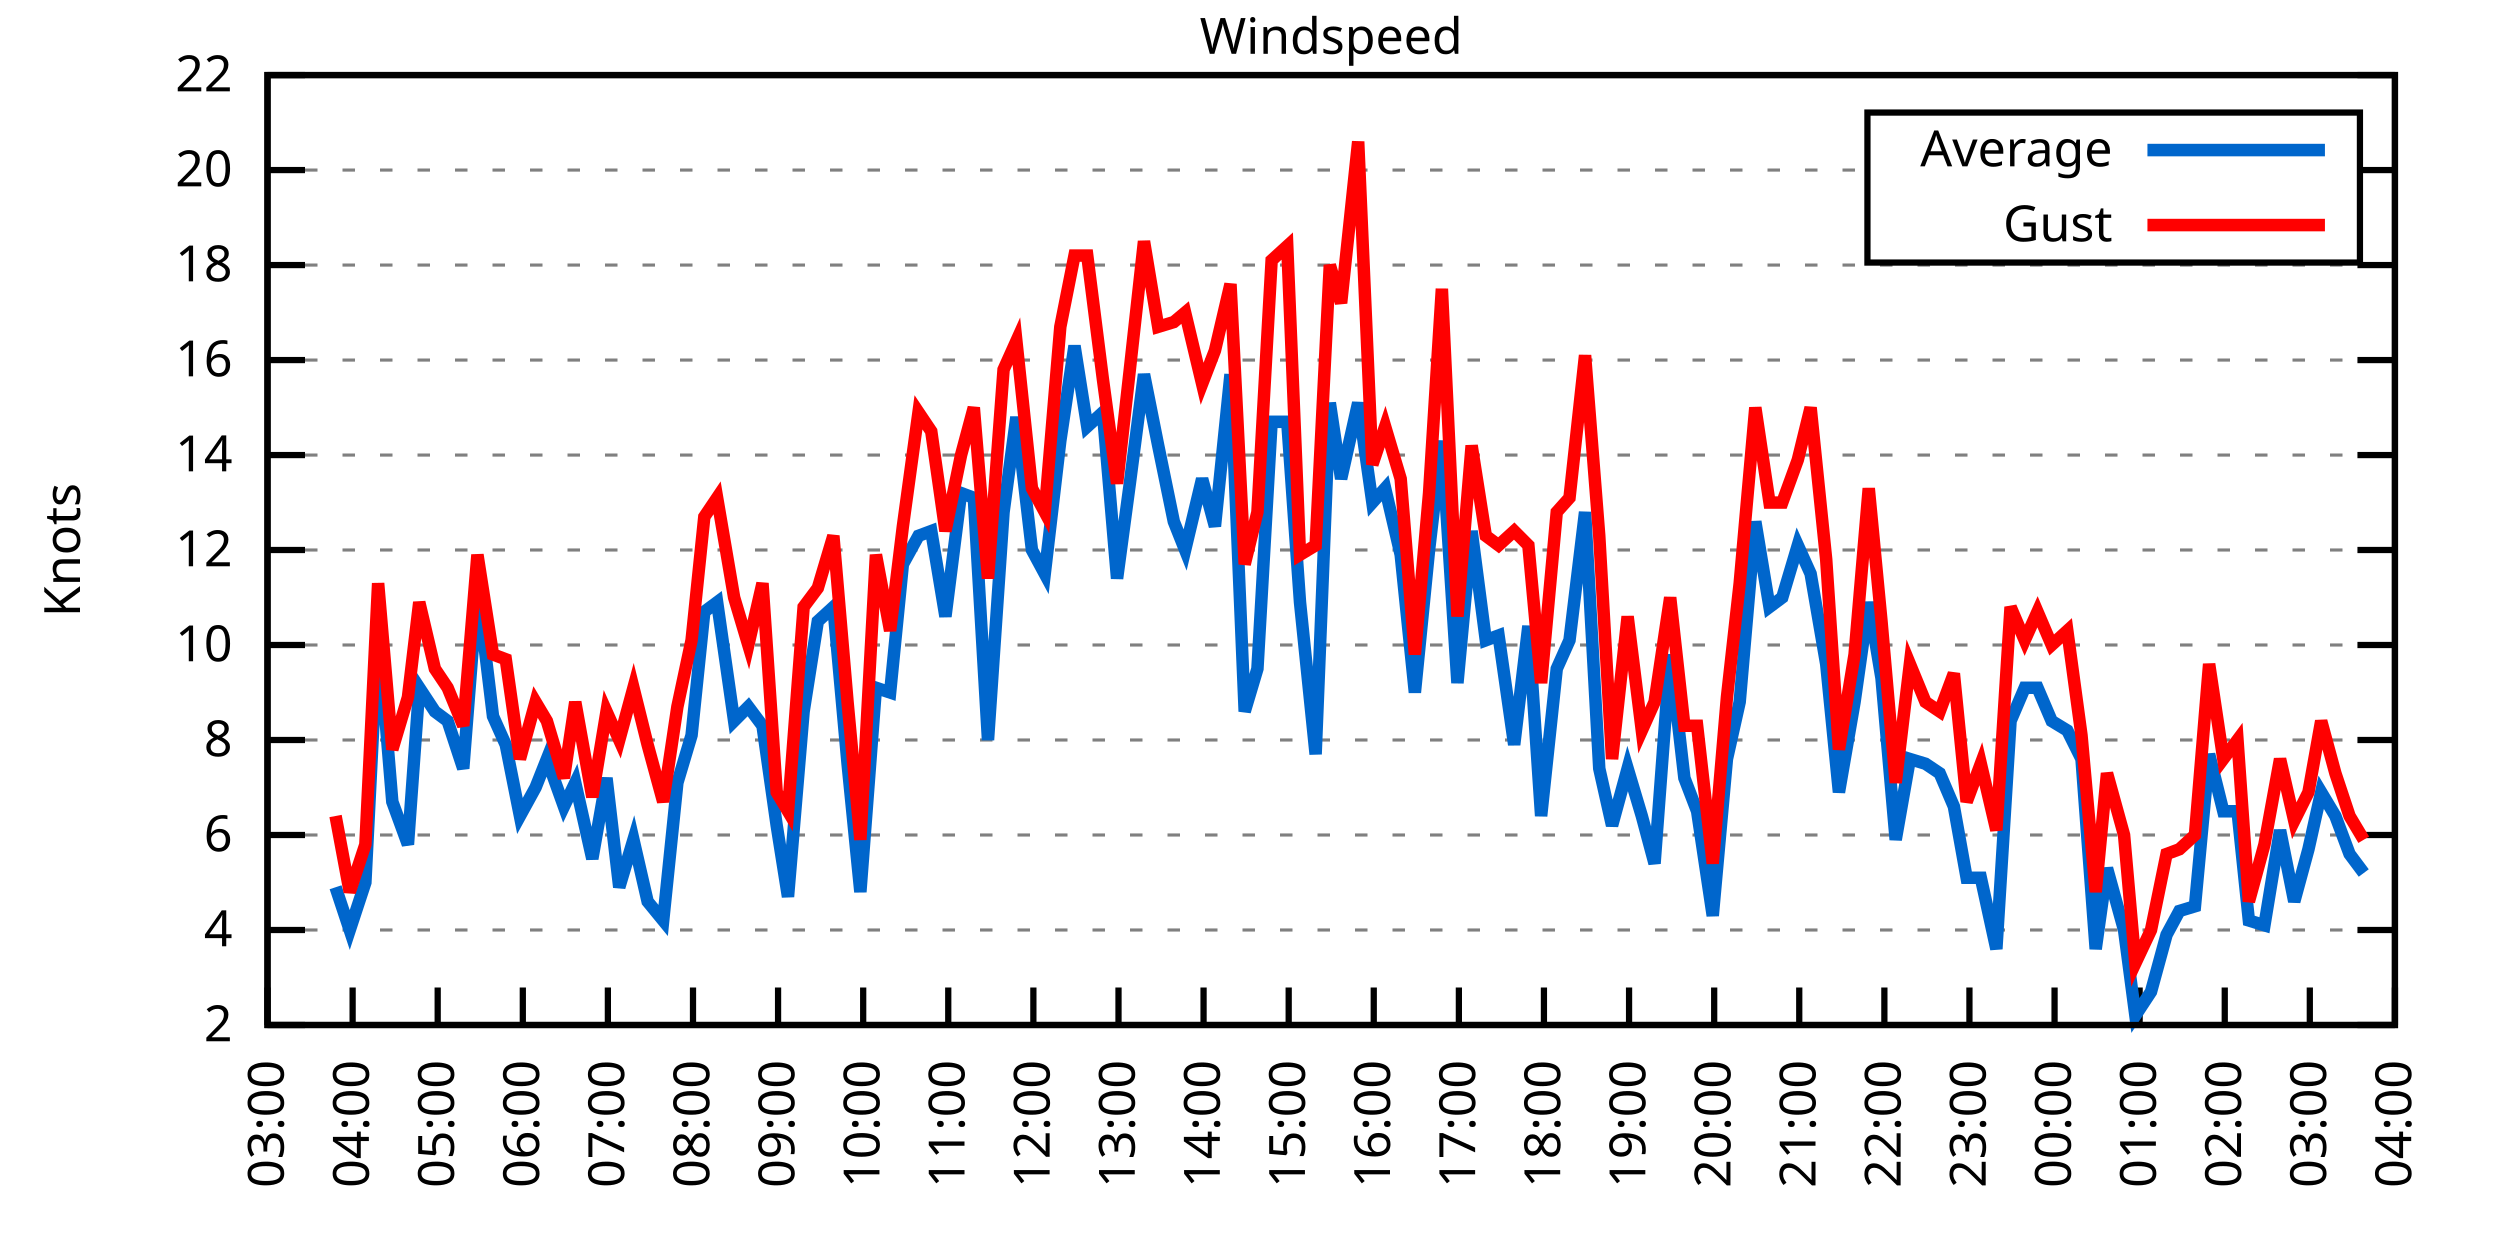
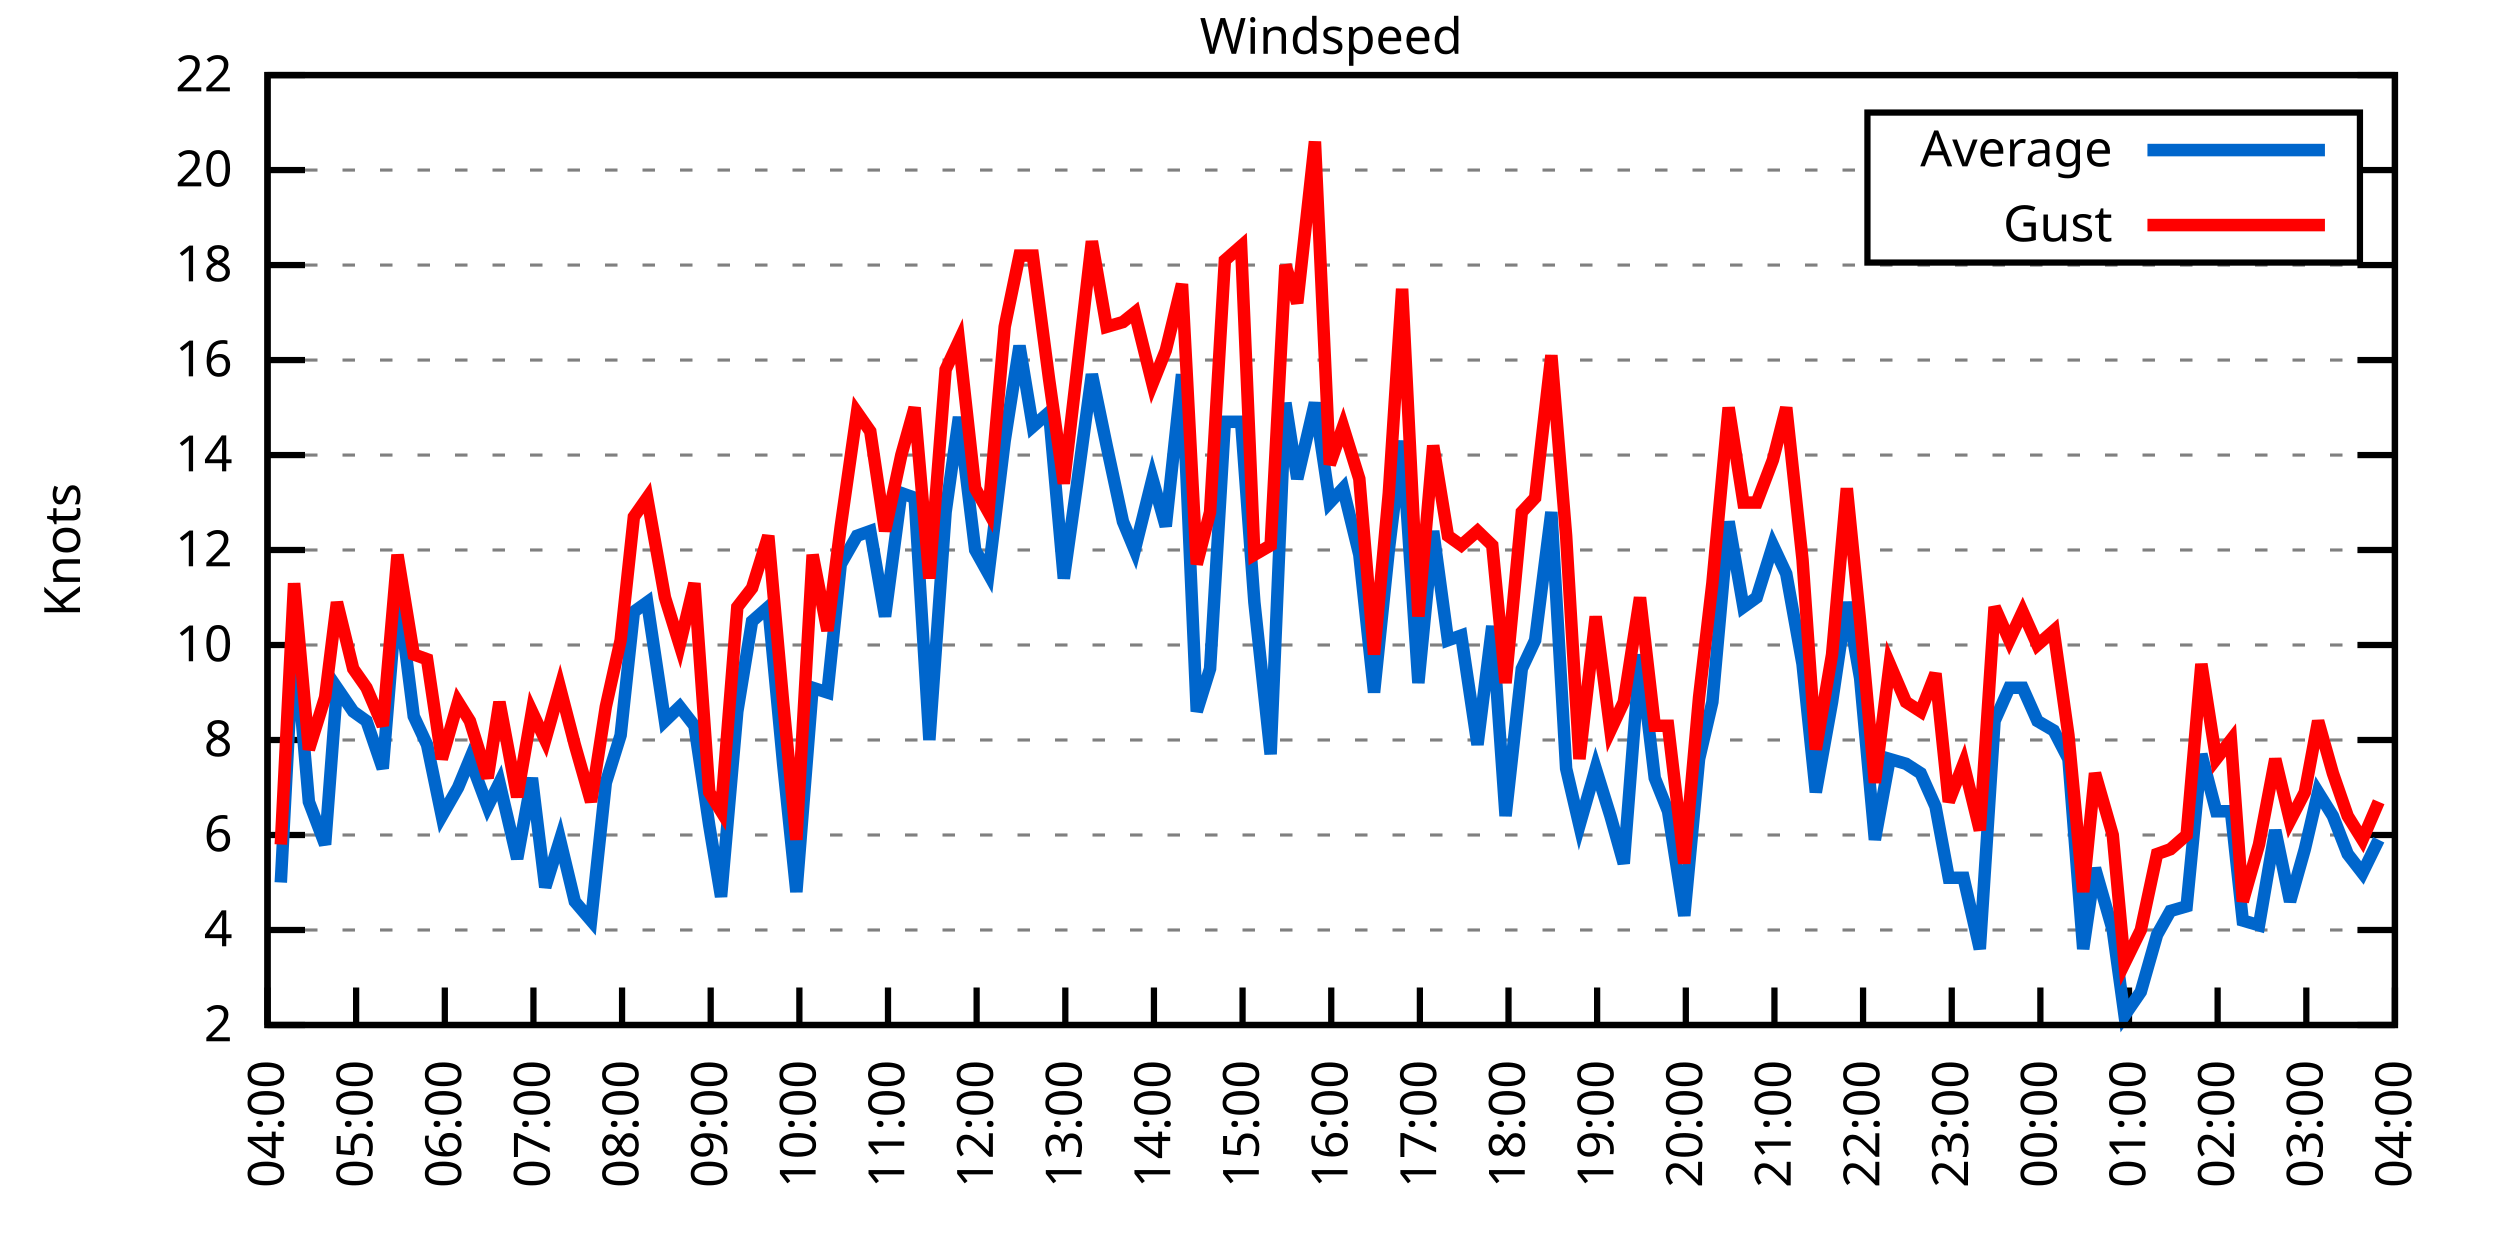
<svg xmlns="http://www.w3.org/2000/svg" xmlns:xlink="http://www.w3.org/1999/xlink" width="400" height="200" viewBox="0 0 400 200">
  <g id="gnuplot_canvas">
    <rect x="0" y="0" width="400" height="200" fill="none" />
    <defs>
      <circle id="gpDot" r="0.5" stroke-width="0.5" stroke="currentColor" />
      <path id="gpPt0" stroke-width="0.333" stroke="currentColor" d="M-1,0 h2 M0,-1 v2" />
      <path id="gpPt1" stroke-width="0.333" stroke="currentColor" d="M-1,-1 L1,1 M1,-1 L-1,1" />
      <path id="gpPt2" stroke-width="0.333" stroke="currentColor" d="M-1,0 L1,0 M0,-1 L0,1 M-1,-1 L1,1 M-1,1 L1,-1" />
      <rect id="gpPt3" stroke-width="0.333" stroke="currentColor" x="-1" y="-1" width="2" height="2" />
      <rect id="gpPt4" stroke-width="0.333" stroke="currentColor" fill="currentColor" x="-1" y="-1" width="2" height="2" />
      <circle id="gpPt5" stroke-width="0.333" stroke="currentColor" cx="0" cy="0" r="1" />
      <use xlink:href="#gpPt5" id="gpPt6" fill="currentColor" stroke="none" />
      <path id="gpPt7" stroke-width="0.333" stroke="currentColor" d="M0,-1.33 L-1.33,0.67 L1.33,0.67 z" />
      <use xlink:href="#gpPt7" id="gpPt8" fill="currentColor" stroke="none" />
      <use xlink:href="#gpPt7" id="gpPt9" stroke="currentColor" transform="rotate(180)" />
      <use xlink:href="#gpPt9" id="gpPt10" fill="currentColor" stroke="none" />
      <use xlink:href="#gpPt3" id="gpPt11" stroke="currentColor" transform="rotate(45)" />
      <use xlink:href="#gpPt11" id="gpPt12" fill="currentColor" stroke="none" />
      <path id="gpPt13" stroke-width="0.333" stroke="currentColor" d="M0,1.330 L1.265,0.411 L0.782,-1.067 L-0.782,-1.076 L-1.265,0.411 z" />
      <use xlink:href="#gpPt13" id="gpPt14" fill="currentColor" stroke="none" />
      <filter id="textbox" filterUnits="objectBoundingBox" x="0" y="0" height="1" width="1">
        <feFlood flood-color="white" flood-opacity="1" result="bgnd" />
        <feComposite in="SourceGraphic" in2="bgnd" operator="atop" />
      </filter>
      <filter id="greybox" filterUnits="objectBoundingBox" x="0" y="0" height="1" width="1">
        <feFlood flood-color="lightgrey" flood-opacity="1" result="grey" />
        <feComposite in="SourceGraphic" in2="grey" operator="atop" />
      </filter>
    </defs>
    <g fill="none" color="white" stroke="currentColor" stroke-width="1.00" stroke-linecap="butt" stroke-linejoin="miter">
</g>
    <g fill="none" color="black" stroke="currentColor" stroke-width="1.00" stroke-linecap="butt" stroke-linejoin="miter">
      <g stroke="none" shape-rendering="crispEdges">
        <polygon fill="rgb(255, 255, 255)" points="42.80,164.00 383.18,164.00 383.18,12.02 42.80,12.02 " />
      </g>
    </g>
    <g fill="none" color="black" stroke="currentColor" stroke-width="1.00" stroke-linecap="butt" stroke-linejoin="miter">
</g>
    <g fill="none" color="black" stroke="black" stroke-width="0.50" stroke-linecap="butt" stroke-linejoin="miter">
</g>
    <g fill="none" color="gray" stroke="currentColor" stroke-width="0.50" stroke-linecap="butt" stroke-linejoin="miter">
      <path stroke="gray" stroke-dasharray="2,4" class="gridline" d="M42.80,164.00 L383.19,164.00  " />
    </g>
    <g fill="none" color="gray" stroke="gray" stroke-width="1.00" stroke-linecap="butt" stroke-linejoin="miter">
</g>
    <g fill="none" color="black" stroke="currentColor" stroke-width="1.00" stroke-linecap="butt" stroke-linejoin="miter">
      <path stroke="black" d="M42.80,164.00 L48.80,164.00 M383.19,164.00 L377.19,164.00  " />
      <g transform="translate(37.20,166.60)" stroke="none" fill="black" font-family="Sans" font-size="8.00" text-anchor="end">
        <text>
          <tspan font-family="Sans"> 2</tspan>
        </text>
      </g>
    </g>
    <g fill="none" color="black" stroke="currentColor" stroke-width="1.00" stroke-linecap="butt" stroke-linejoin="miter">
</g>
    <g fill="none" color="black" stroke="black" stroke-width="0.50" stroke-linecap="butt" stroke-linejoin="miter">
</g>
    <g fill="none" color="gray" stroke="currentColor" stroke-width="0.50" stroke-linecap="butt" stroke-linejoin="miter">
      <path stroke="gray" stroke-dasharray="2,4" class="gridline" d="M42.80,148.80 L383.19,148.80  " />
    </g>
    <g fill="none" color="gray" stroke="gray" stroke-width="1.00" stroke-linecap="butt" stroke-linejoin="miter">
</g>
    <g fill="none" color="black" stroke="currentColor" stroke-width="1.00" stroke-linecap="butt" stroke-linejoin="miter">
      <path stroke="black" d="M42.80,148.80 L48.80,148.80 M383.19,148.80 L377.19,148.80  " />
      <g transform="translate(37.20,151.40)" stroke="none" fill="black" font-family="Sans" font-size="8.00" text-anchor="end">
        <text>
          <tspan font-family="Sans"> 4</tspan>
        </text>
      </g>
    </g>
    <g fill="none" color="black" stroke="currentColor" stroke-width="1.00" stroke-linecap="butt" stroke-linejoin="miter">
</g>
    <g fill="none" color="black" stroke="black" stroke-width="0.50" stroke-linecap="butt" stroke-linejoin="miter">
</g>
    <g fill="none" color="gray" stroke="currentColor" stroke-width="0.50" stroke-linecap="butt" stroke-linejoin="miter">
      <path stroke="gray" stroke-dasharray="2,4" class="gridline" d="M42.80,133.60 L383.19,133.60  " />
    </g>
    <g fill="none" color="gray" stroke="gray" stroke-width="1.00" stroke-linecap="butt" stroke-linejoin="miter">
</g>
    <g fill="none" color="black" stroke="currentColor" stroke-width="1.00" stroke-linecap="butt" stroke-linejoin="miter">
      <path stroke="black" d="M42.80,133.60 L48.80,133.60 M383.19,133.60 L377.19,133.60  " />
      <g transform="translate(37.20,136.20)" stroke="none" fill="black" font-family="Sans" font-size="8.00" text-anchor="end">
        <text>
          <tspan font-family="Sans"> 6</tspan>
        </text>
      </g>
    </g>
    <g fill="none" color="black" stroke="currentColor" stroke-width="1.00" stroke-linecap="butt" stroke-linejoin="miter">
</g>
    <g fill="none" color="black" stroke="black" stroke-width="0.50" stroke-linecap="butt" stroke-linejoin="miter">
</g>
    <g fill="none" color="gray" stroke="currentColor" stroke-width="0.50" stroke-linecap="butt" stroke-linejoin="miter">
      <path stroke="gray" stroke-dasharray="2,4" class="gridline" d="M42.80,118.40 L383.19,118.40  " />
    </g>
    <g fill="none" color="gray" stroke="gray" stroke-width="1.00" stroke-linecap="butt" stroke-linejoin="miter">
</g>
    <g fill="none" color="black" stroke="currentColor" stroke-width="1.00" stroke-linecap="butt" stroke-linejoin="miter">
      <path stroke="black" d="M42.80,118.40 L48.80,118.40 M383.19,118.40 L377.19,118.40  " />
      <g transform="translate(37.20,121.00)" stroke="none" fill="black" font-family="Sans" font-size="8.00" text-anchor="end">
        <text>
          <tspan font-family="Sans"> 8</tspan>
        </text>
      </g>
    </g>
    <g fill="none" color="black" stroke="currentColor" stroke-width="1.00" stroke-linecap="butt" stroke-linejoin="miter">
</g>
    <g fill="none" color="black" stroke="black" stroke-width="0.50" stroke-linecap="butt" stroke-linejoin="miter">
</g>
    <g fill="none" color="gray" stroke="currentColor" stroke-width="0.50" stroke-linecap="butt" stroke-linejoin="miter">
      <path stroke="gray" stroke-dasharray="2,4" class="gridline" d="M42.80,103.20 L383.19,103.20  " />
    </g>
    <g fill="none" color="gray" stroke="gray" stroke-width="1.00" stroke-linecap="butt" stroke-linejoin="miter">
</g>
    <g fill="none" color="black" stroke="currentColor" stroke-width="1.00" stroke-linecap="butt" stroke-linejoin="miter">
      <path stroke="black" d="M42.80,103.20 L48.80,103.20 M383.19,103.20 L377.19,103.20  " />
      <g transform="translate(37.20,105.80)" stroke="none" fill="black" font-family="Sans" font-size="8.00" text-anchor="end">
        <text>
          <tspan font-family="Sans"> 10</tspan>
        </text>
      </g>
    </g>
    <g fill="none" color="black" stroke="currentColor" stroke-width="1.00" stroke-linecap="butt" stroke-linejoin="miter">
</g>
    <g fill="none" color="black" stroke="black" stroke-width="0.50" stroke-linecap="butt" stroke-linejoin="miter">
</g>
    <g fill="none" color="gray" stroke="currentColor" stroke-width="0.50" stroke-linecap="butt" stroke-linejoin="miter">
      <path stroke="gray" stroke-dasharray="2,4" class="gridline" d="M42.80,88.00 L383.19,88.00  " />
    </g>
    <g fill="none" color="gray" stroke="gray" stroke-width="1.00" stroke-linecap="butt" stroke-linejoin="miter">
</g>
    <g fill="none" color="black" stroke="currentColor" stroke-width="1.00" stroke-linecap="butt" stroke-linejoin="miter">
      <path stroke="black" d="M42.80,88.00 L48.80,88.00 M383.19,88.00 L377.19,88.00  " />
      <g transform="translate(37.20,90.60)" stroke="none" fill="black" font-family="Sans" font-size="8.00" text-anchor="end">
        <text>
          <tspan font-family="Sans"> 12</tspan>
        </text>
      </g>
    </g>
    <g fill="none" color="black" stroke="currentColor" stroke-width="1.00" stroke-linecap="butt" stroke-linejoin="miter">
</g>
    <g fill="none" color="black" stroke="black" stroke-width="0.50" stroke-linecap="butt" stroke-linejoin="miter">
</g>
    <g fill="none" color="gray" stroke="currentColor" stroke-width="0.50" stroke-linecap="butt" stroke-linejoin="miter">
      <path stroke="gray" stroke-dasharray="2,4" class="gridline" d="M42.80,72.81 L383.19,72.81  " />
    </g>
    <g fill="none" color="gray" stroke="gray" stroke-width="1.00" stroke-linecap="butt" stroke-linejoin="miter">
</g>
    <g fill="none" color="black" stroke="currentColor" stroke-width="1.00" stroke-linecap="butt" stroke-linejoin="miter">
      <path stroke="black" d="M42.80,72.81 L48.80,72.81 M383.19,72.81 L377.19,72.81  " />
      <g transform="translate(37.20,75.41)" stroke="none" fill="black" font-family="Sans" font-size="8.00" text-anchor="end">
        <text>
          <tspan font-family="Sans"> 14</tspan>
        </text>
      </g>
    </g>
    <g fill="none" color="black" stroke="currentColor" stroke-width="1.00" stroke-linecap="butt" stroke-linejoin="miter">
</g>
    <g fill="none" color="black" stroke="black" stroke-width="0.50" stroke-linecap="butt" stroke-linejoin="miter">
</g>
    <g fill="none" color="gray" stroke="currentColor" stroke-width="0.50" stroke-linecap="butt" stroke-linejoin="miter">
      <path stroke="gray" stroke-dasharray="2,4" class="gridline" d="M42.80,57.61 L383.19,57.61  " />
    </g>
    <g fill="none" color="gray" stroke="gray" stroke-width="1.00" stroke-linecap="butt" stroke-linejoin="miter">
</g>
    <g fill="none" color="black" stroke="currentColor" stroke-width="1.00" stroke-linecap="butt" stroke-linejoin="miter">
      <path stroke="black" d="M42.80,57.61 L48.80,57.61 M383.19,57.61 L377.19,57.61  " />
      <g transform="translate(37.20,60.21)" stroke="none" fill="black" font-family="Sans" font-size="8.00" text-anchor="end">
        <text>
          <tspan font-family="Sans"> 16</tspan>
        </text>
      </g>
    </g>
    <g fill="none" color="black" stroke="currentColor" stroke-width="1.00" stroke-linecap="butt" stroke-linejoin="miter">
</g>
    <g fill="none" color="black" stroke="black" stroke-width="0.50" stroke-linecap="butt" stroke-linejoin="miter">
</g>
    <g fill="none" color="gray" stroke="currentColor" stroke-width="0.50" stroke-linecap="butt" stroke-linejoin="miter">
      <path stroke="gray" stroke-dasharray="2,4" class="gridline" d="M42.80,42.41 L383.19,42.41  " />
    </g>
    <g fill="none" color="gray" stroke="gray" stroke-width="1.00" stroke-linecap="butt" stroke-linejoin="miter">
</g>
    <g fill="none" color="black" stroke="currentColor" stroke-width="1.00" stroke-linecap="butt" stroke-linejoin="miter">
      <path stroke="black" d="M42.80,42.41 L48.80,42.41 M383.19,42.41 L377.19,42.41  " />
      <g transform="translate(37.20,45.01)" stroke="none" fill="black" font-family="Sans" font-size="8.00" text-anchor="end">
        <text>
          <tspan font-family="Sans"> 18</tspan>
        </text>
      </g>
    </g>
    <g fill="none" color="black" stroke="currentColor" stroke-width="1.00" stroke-linecap="butt" stroke-linejoin="miter">
</g>
    <g fill="none" color="black" stroke="black" stroke-width="0.50" stroke-linecap="butt" stroke-linejoin="miter">
</g>
    <g fill="none" color="gray" stroke="currentColor" stroke-width="0.50" stroke-linecap="butt" stroke-linejoin="miter">
      <path stroke="gray" stroke-dasharray="2,4" class="gridline" d="M42.80,27.21 L298.79,27.21 M377.59,27.21 L383.19,27.21  " />
    </g>
    <g fill="none" color="gray" stroke="gray" stroke-width="1.00" stroke-linecap="butt" stroke-linejoin="miter">
</g>
    <g fill="none" color="black" stroke="currentColor" stroke-width="1.00" stroke-linecap="butt" stroke-linejoin="miter">
      <path stroke="black" d="M42.80,27.21 L48.80,27.21 M383.19,27.21 L377.19,27.21  " />
      <g transform="translate(37.20,29.81)" stroke="none" fill="black" font-family="Sans" font-size="8.00" text-anchor="end">
        <text>
          <tspan font-family="Sans"> 20</tspan>
        </text>
      </g>
    </g>
    <g fill="none" color="black" stroke="currentColor" stroke-width="1.00" stroke-linecap="butt" stroke-linejoin="miter">
</g>
    <g fill="none" color="black" stroke="black" stroke-width="0.50" stroke-linecap="butt" stroke-linejoin="miter">
</g>
    <g fill="none" color="gray" stroke="currentColor" stroke-width="0.50" stroke-linecap="butt" stroke-linejoin="miter">
      <path stroke="gray" stroke-dasharray="2,4" class="gridline" d="M42.80,12.01 L383.19,12.01  " />
    </g>
    <g fill="none" color="gray" stroke="gray" stroke-width="1.00" stroke-linecap="butt" stroke-linejoin="miter">
</g>
    <g fill="none" color="black" stroke="currentColor" stroke-width="1.00" stroke-linecap="butt" stroke-linejoin="miter">
      <path stroke="black" d="M42.80,12.01 L48.80,12.01 M383.19,12.01 L377.19,12.01  " />
      <g transform="translate(37.20,14.61)" stroke="none" fill="black" font-family="Sans" font-size="8.00" text-anchor="end">
        <text>
          <tspan font-family="Sans"> 22</tspan>
        </text>
      </g>
    </g>
    <g fill="none" color="black" stroke="currentColor" stroke-width="1.00" stroke-linecap="butt" stroke-linejoin="miter">
      <path stroke="black" d="M42.80,164.00 L42.80,158.00  " />
      <g transform="translate(45.40,169.60) rotate(270.00)" stroke="none" fill="black" font-family="Sans" font-size="8.00" text-anchor="end">
        <text>
-           <tspan font-family="Sans">03:00</tspan>
-         </text>
-       </g>
-     </g>
-     <g fill="none" color="black" stroke="currentColor" stroke-width="1.00" stroke-linecap="butt" stroke-linejoin="miter">
-       <path stroke="black" d="M56.42,164.00 L56.42,158.00  " />
-       <g transform="translate(59.02,169.60) rotate(270.00)" stroke="none" fill="black" font-family="Sans" font-size="8.00" text-anchor="end">
-         <text>
          <tspan font-family="Sans">04:00</tspan>
        </text>
      </g>
    </g>
    <g fill="none" color="black" stroke="currentColor" stroke-width="1.00" stroke-linecap="butt" stroke-linejoin="miter">
-       <path stroke="black" d="M70.03,164.00 L70.03,158.00  " />
-       <g transform="translate(72.63,169.60) rotate(270.00)" stroke="none" fill="black" font-family="Sans" font-size="8.00" text-anchor="end">
+       <path stroke="black" d="M56.98,164.00 L56.98,158.00  " />
+       <g transform="translate(59.58,169.60) rotate(270.00)" stroke="none" fill="black" font-family="Sans" font-size="8.00" text-anchor="end">
        <text>
          <tspan font-family="Sans">05:00</tspan>
        </text>
      </g>
    </g>
    <g fill="none" color="black" stroke="currentColor" stroke-width="1.00" stroke-linecap="butt" stroke-linejoin="miter">
-       <path stroke="black" d="M83.65,164.00 L83.65,158.00  " />
-       <g transform="translate(86.25,169.60) rotate(270.00)" stroke="none" fill="black" font-family="Sans" font-size="8.00" text-anchor="end">
+       <path stroke="black" d="M71.17,164.00 L71.17,158.00  " />
+       <g transform="translate(73.77,169.60) rotate(270.00)" stroke="none" fill="black" font-family="Sans" font-size="8.00" text-anchor="end">
        <text>
          <tspan font-family="Sans">06:00</tspan>
        </text>
      </g>
    </g>
    <g fill="none" color="black" stroke="currentColor" stroke-width="1.00" stroke-linecap="butt" stroke-linejoin="miter">
-       <path stroke="black" d="M97.26,164.00 L97.26,158.00  " />
-       <g transform="translate(99.86,169.60) rotate(270.00)" stroke="none" fill="black" font-family="Sans" font-size="8.00" text-anchor="end">
+       <path stroke="black" d="M85.35,164.00 L85.35,158.00  " />
+       <g transform="translate(87.95,169.60) rotate(270.00)" stroke="none" fill="black" font-family="Sans" font-size="8.00" text-anchor="end">
        <text>
          <tspan font-family="Sans">07:00</tspan>
        </text>
      </g>
    </g>
    <g fill="none" color="black" stroke="currentColor" stroke-width="1.00" stroke-linecap="butt" stroke-linejoin="miter">
-       <path stroke="black" d="M110.88,164.00 L110.88,158.00  " />
-       <g transform="translate(113.48,169.60) rotate(270.00)" stroke="none" fill="black" font-family="Sans" font-size="8.00" text-anchor="end">
+       <path stroke="black" d="M99.53,164.00 L99.53,158.00  " />
+       <g transform="translate(102.13,169.60) rotate(270.00)" stroke="none" fill="black" font-family="Sans" font-size="8.00" text-anchor="end">
        <text>
          <tspan font-family="Sans">08:00</tspan>
        </text>
      </g>
    </g>
    <g fill="none" color="black" stroke="currentColor" stroke-width="1.00" stroke-linecap="butt" stroke-linejoin="miter">
-       <path stroke="black" d="M124.49,164.00 L124.49,158.00  " />
-       <g transform="translate(127.09,169.60) rotate(270.00)" stroke="none" fill="black" font-family="Sans" font-size="8.00" text-anchor="end">
+       <path stroke="black" d="M113.71,164.00 L113.71,158.00  " />
+       <g transform="translate(116.31,169.60) rotate(270.00)" stroke="none" fill="black" font-family="Sans" font-size="8.00" text-anchor="end">
        <text>
          <tspan font-family="Sans">09:00</tspan>
        </text>
      </g>
    </g>
    <g fill="none" color="black" stroke="currentColor" stroke-width="1.00" stroke-linecap="butt" stroke-linejoin="miter">
-       <path stroke="black" d="M138.11,164.00 L138.11,158.00  " />
-       <g transform="translate(140.71,169.60) rotate(270.00)" stroke="none" fill="black" font-family="Sans" font-size="8.00" text-anchor="end">
+       <path stroke="black" d="M127.90,164.00 L127.90,158.00  " />
+       <g transform="translate(130.50,169.60) rotate(270.00)" stroke="none" fill="black" font-family="Sans" font-size="8.00" text-anchor="end">
        <text>
          <tspan font-family="Sans">10:00</tspan>
        </text>
      </g>
    </g>
    <g fill="none" color="black" stroke="currentColor" stroke-width="1.00" stroke-linecap="butt" stroke-linejoin="miter">
-       <path stroke="black" d="M151.72,164.00 L151.72,158.00  " />
-       <g transform="translate(154.32,169.60) rotate(270.00)" stroke="none" fill="black" font-family="Sans" font-size="8.00" text-anchor="end">
+       <path stroke="black" d="M142.08,164.00 L142.08,158.00  " />
+       <g transform="translate(144.68,169.60) rotate(270.00)" stroke="none" fill="black" font-family="Sans" font-size="8.00" text-anchor="end">
        <text>
          <tspan font-family="Sans">11:00</tspan>
        </text>
      </g>
    </g>
    <g fill="none" color="black" stroke="currentColor" stroke-width="1.00" stroke-linecap="butt" stroke-linejoin="miter">
-       <path stroke="black" d="M165.34,164.00 L165.34,158.00  " />
-       <g transform="translate(167.94,169.60) rotate(270.00)" stroke="none" fill="black" font-family="Sans" font-size="8.00" text-anchor="end">
+       <path stroke="black" d="M156.26,164.00 L156.26,158.00  " />
+       <g transform="translate(158.86,169.60) rotate(270.00)" stroke="none" fill="black" font-family="Sans" font-size="8.00" text-anchor="end">
        <text>
          <tspan font-family="Sans">12:00</tspan>
        </text>
      </g>
    </g>
    <g fill="none" color="black" stroke="currentColor" stroke-width="1.00" stroke-linecap="butt" stroke-linejoin="miter">
-       <path stroke="black" d="M178.96,164.00 L178.96,158.00  " />
-       <g transform="translate(181.56,169.60) rotate(270.00)" stroke="none" fill="black" font-family="Sans" font-size="8.00" text-anchor="end">
+       <path stroke="black" d="M170.45,164.00 L170.45,158.00  " />
+       <g transform="translate(173.05,169.60) rotate(270.00)" stroke="none" fill="black" font-family="Sans" font-size="8.00" text-anchor="end">
        <text>
          <tspan font-family="Sans">13:00</tspan>
        </text>
      </g>
    </g>
    <g fill="none" color="black" stroke="currentColor" stroke-width="1.00" stroke-linecap="butt" stroke-linejoin="miter">
-       <path stroke="black" d="M192.57,164.00 L192.57,158.00  " />
-       <g transform="translate(195.17,169.60) rotate(270.00)" stroke="none" fill="black" font-family="Sans" font-size="8.00" text-anchor="end">
+       <path stroke="black" d="M184.63,164.00 L184.63,158.00  " />
+       <g transform="translate(187.23,169.60) rotate(270.00)" stroke="none" fill="black" font-family="Sans" font-size="8.00" text-anchor="end">
        <text>
          <tspan font-family="Sans">14:00</tspan>
        </text>
      </g>
    </g>
    <g fill="none" color="black" stroke="currentColor" stroke-width="1.00" stroke-linecap="butt" stroke-linejoin="miter">
-       <path stroke="black" d="M206.19,164.00 L206.19,158.00  " />
-       <g transform="translate(208.79,169.60) rotate(270.00)" stroke="none" fill="black" font-family="Sans" font-size="8.00" text-anchor="end">
+       <path stroke="black" d="M198.81,164.00 L198.81,158.00  " />
+       <g transform="translate(201.41,169.60) rotate(270.00)" stroke="none" fill="black" font-family="Sans" font-size="8.00" text-anchor="end">
        <text>
          <tspan font-family="Sans">15:00</tspan>
        </text>
      </g>
    </g>
    <g fill="none" color="black" stroke="currentColor" stroke-width="1.00" stroke-linecap="butt" stroke-linejoin="miter">
-       <path stroke="black" d="M219.80,164.00 L219.80,158.00  " />
-       <g transform="translate(222.40,169.60) rotate(270.00)" stroke="none" fill="black" font-family="Sans" font-size="8.00" text-anchor="end">
+       <path stroke="black" d="M213.00,164.00 L213.00,158.00  " />
+       <g transform="translate(215.60,169.60) rotate(270.00)" stroke="none" fill="black" font-family="Sans" font-size="8.00" text-anchor="end">
        <text>
          <tspan font-family="Sans">16:00</tspan>
        </text>
      </g>
    </g>
    <g fill="none" color="black" stroke="currentColor" stroke-width="1.00" stroke-linecap="butt" stroke-linejoin="miter">
-       <path stroke="black" d="M233.42,164.00 L233.42,158.00  " />
-       <g transform="translate(236.02,169.60) rotate(270.00)" stroke="none" fill="black" font-family="Sans" font-size="8.00" text-anchor="end">
+       <path stroke="black" d="M227.18,164.00 L227.18,158.00  " />
+       <g transform="translate(229.78,169.60) rotate(270.00)" stroke="none" fill="black" font-family="Sans" font-size="8.00" text-anchor="end">
        <text>
          <tspan font-family="Sans">17:00</tspan>
        </text>
      </g>
    </g>
    <g fill="none" color="black" stroke="currentColor" stroke-width="1.00" stroke-linecap="butt" stroke-linejoin="miter">
-       <path stroke="black" d="M247.03,164.00 L247.03,158.00  " />
-       <g transform="translate(249.63,169.60) rotate(270.00)" stroke="none" fill="black" font-family="Sans" font-size="8.00" text-anchor="end">
+       <path stroke="black" d="M241.36,164.00 L241.36,158.00  " />
+       <g transform="translate(243.96,169.60) rotate(270.00)" stroke="none" fill="black" font-family="Sans" font-size="8.00" text-anchor="end">
        <text>
          <tspan font-family="Sans">18:00</tspan>
        </text>
      </g>
    </g>
    <g fill="none" color="black" stroke="currentColor" stroke-width="1.00" stroke-linecap="butt" stroke-linejoin="miter">
-       <path stroke="black" d="M260.65,164.00 L260.65,158.00  " />
-       <g transform="translate(263.25,169.60) rotate(270.00)" stroke="none" fill="black" font-family="Sans" font-size="8.00" text-anchor="end">
+       <path stroke="black" d="M255.54,164.00 L255.54,158.00  " />
+       <g transform="translate(258.14,169.60) rotate(270.00)" stroke="none" fill="black" font-family="Sans" font-size="8.00" text-anchor="end">
        <text>
          <tspan font-family="Sans">19:00</tspan>
        </text>
      </g>
    </g>
    <g fill="none" color="black" stroke="currentColor" stroke-width="1.00" stroke-linecap="butt" stroke-linejoin="miter">
-       <path stroke="black" d="M274.27,164.00 L274.27,158.00  " />
-       <g transform="translate(276.87,169.60) rotate(270.00)" stroke="none" fill="black" font-family="Sans" font-size="8.00" text-anchor="end">
+       <path stroke="black" d="M269.73,164.00 L269.73,158.00  " />
+       <g transform="translate(272.33,169.60) rotate(270.00)" stroke="none" fill="black" font-family="Sans" font-size="8.00" text-anchor="end">
        <text>
          <tspan font-family="Sans">20:00</tspan>
        </text>
      </g>
    </g>
    <g fill="none" color="black" stroke="currentColor" stroke-width="1.00" stroke-linecap="butt" stroke-linejoin="miter">
-       <path stroke="black" d="M287.88,164.00 L287.88,158.00  " />
-       <g transform="translate(290.48,169.60) rotate(270.00)" stroke="none" fill="black" font-family="Sans" font-size="8.00" text-anchor="end">
+       <path stroke="black" d="M283.91,164.00 L283.91,158.00  " />
+       <g transform="translate(286.51,169.60) rotate(270.00)" stroke="none" fill="black" font-family="Sans" font-size="8.00" text-anchor="end">
        <text>
          <tspan font-family="Sans">21:00</tspan>
        </text>
      </g>
    </g>
    <g fill="none" color="black" stroke="currentColor" stroke-width="1.00" stroke-linecap="butt" stroke-linejoin="miter">
-       <path stroke="black" d="M301.50,164.00 L301.50,158.00  " />
-       <g transform="translate(304.10,169.60) rotate(270.00)" stroke="none" fill="black" font-family="Sans" font-size="8.00" text-anchor="end">
+       <path stroke="black" d="M298.09,164.00 L298.09,158.00  " />
+       <g transform="translate(300.69,169.60) rotate(270.00)" stroke="none" fill="black" font-family="Sans" font-size="8.00" text-anchor="end">
        <text>
          <tspan font-family="Sans">22:00</tspan>
        </text>
      </g>
    </g>
    <g fill="none" color="black" stroke="currentColor" stroke-width="1.00" stroke-linecap="butt" stroke-linejoin="miter">
-       <path stroke="black" d="M315.11,164.00 L315.11,158.00  " />
-       <g transform="translate(317.71,169.60) rotate(270.00)" stroke="none" fill="black" font-family="Sans" font-size="8.00" text-anchor="end">
+       <path stroke="black" d="M312.28,164.00 L312.28,158.00  " />
+       <g transform="translate(314.88,169.60) rotate(270.00)" stroke="none" fill="black" font-family="Sans" font-size="8.00" text-anchor="end">
        <text>
          <tspan font-family="Sans">23:00</tspan>
        </text>
      </g>
    </g>
    <g fill="none" color="black" stroke="currentColor" stroke-width="1.00" stroke-linecap="butt" stroke-linejoin="miter">
-       <path stroke="black" d="M328.73,164.00 L328.73,158.00  " />
-       <g transform="translate(331.33,169.60) rotate(270.00)" stroke="none" fill="black" font-family="Sans" font-size="8.00" text-anchor="end">
+       <path stroke="black" d="M326.46,164.00 L326.46,158.00  " />
+       <g transform="translate(329.06,169.60) rotate(270.00)" stroke="none" fill="black" font-family="Sans" font-size="8.00" text-anchor="end">
        <text>
          <tspan font-family="Sans">00:00</tspan>
        </text>
      </g>
    </g>
    <g fill="none" color="black" stroke="currentColor" stroke-width="1.00" stroke-linecap="butt" stroke-linejoin="miter">
-       <path stroke="black" d="M342.34,164.00 L342.34,158.00  " />
-       <g transform="translate(344.94,169.60) rotate(270.00)" stroke="none" fill="black" font-family="Sans" font-size="8.00" text-anchor="end">
+       <path stroke="black" d="M340.64,164.00 L340.64,158.00  " />
+       <g transform="translate(343.24,169.60) rotate(270.00)" stroke="none" fill="black" font-family="Sans" font-size="8.00" text-anchor="end">
        <text>
          <tspan font-family="Sans">01:00</tspan>
        </text>
      </g>
    </g>
    <g fill="none" color="black" stroke="currentColor" stroke-width="1.00" stroke-linecap="butt" stroke-linejoin="miter">
-       <path stroke="black" d="M355.96,164.00 L355.96,158.00  " />
-       <g transform="translate(358.56,169.60) rotate(270.00)" stroke="none" fill="black" font-family="Sans" font-size="8.00" text-anchor="end">
+       <path stroke="black" d="M354.82,164.00 L354.82,158.00  " />
+       <g transform="translate(357.42,169.60) rotate(270.00)" stroke="none" fill="black" font-family="Sans" font-size="8.00" text-anchor="end">
        <text>
          <tspan font-family="Sans">02:00</tspan>
        </text>
      </g>
    </g>
    <g fill="none" color="black" stroke="currentColor" stroke-width="1.00" stroke-linecap="butt" stroke-linejoin="miter">
-       <path stroke="black" d="M369.57,164.00 L369.57,158.00  " />
-       <g transform="translate(372.17,169.60) rotate(270.00)" stroke="none" fill="black" font-family="Sans" font-size="8.00" text-anchor="end">
+       <path stroke="black" d="M369.01,164.00 L369.01,158.00  " />
+       <g transform="translate(371.61,169.60) rotate(270.00)" stroke="none" fill="black" font-family="Sans" font-size="8.00" text-anchor="end">
        <text>
          <tspan font-family="Sans">03:00</tspan>
        </text>
      </g>
    </g>
    <g fill="none" color="black" stroke="currentColor" stroke-width="1.00" stroke-linecap="butt" stroke-linejoin="miter">
      <path stroke="black" d="M383.19,164.00 L383.19,158.00  " />
      <g transform="translate(385.79,169.60) rotate(270.00)" stroke="none" fill="black" font-family="Sans" font-size="8.00" text-anchor="end">
        <text>
          <tspan font-family="Sans">04:00</tspan>
        </text>
      </g>
    </g>
    <g fill="none" color="black" stroke="currentColor" stroke-width="1.00" stroke-linecap="butt" stroke-linejoin="miter">
</g>
    <g fill="none" color="black" stroke="currentColor" stroke-width="1.00" stroke-linecap="butt" stroke-linejoin="miter">
      <path stroke="black" d="M42.80,12.01 L42.80,164.00 L383.19,164.00 L383.19,12.01 L42.80,12.01 Z  " />
    </g>
    <g fill="none" color="black" stroke="currentColor" stroke-width="1.00" stroke-linecap="butt" stroke-linejoin="miter">
</g>
    <g fill="none" color="black" stroke="currentColor" stroke-width="1.00" stroke-linecap="butt" stroke-linejoin="miter">
      <path stroke="black" d="M298.79,42.01 L298.79,18.01 L377.59,18.01 L377.59,42.01 L298.79,42.01 Z  " />
    </g>
    <g id="Windspeed_plot_1">
      <g fill="none" color="white" stroke="black" stroke-width="2.00" stroke-linecap="butt" stroke-linejoin="miter">
</g>
      <g fill="none" color="black" stroke="currentColor" stroke-width="2.00" stroke-linecap="butt" stroke-linejoin="miter">
        <g transform="translate(337.99,26.61)" stroke="none" fill="black" font-family="Sans" font-size="8.00" text-anchor="end">
          <text>
            <tspan font-family="Sans">Average</tspan>
          </text>
        </g>
      </g>
      <g fill="none" color="black" stroke="currentColor" stroke-width="2.00" stroke-linecap="butt" stroke-linejoin="miter">
-         <path stroke="rgb(  0, 102, 204)" d="M343.59,24.01 L371.99,24.01 M53.69,141.96 L55.96,148.80 L58.46,141.20 L60.50,100.92 L62.77,128.28 L65.27,135.12   L67.08,110.04 L69.58,113.84 L71.62,115.36 L74.12,122.96 L76.39,94.08 L78.88,114.60 L80.92,119.16 L83.19,130.56   L85.69,126.00 L87.50,121.44 L90.23,129.04 L92.04,125.24 L94.77,137.40 L97.04,124.48 L99.08,141.96 L101.35,134.36   L103.62,144.24 L106.11,147.28 L108.38,125.24 L110.65,117.64 L112.69,97.88 L114.74,96.36 L117.46,115.36 L119.73,113.08   L122.00,116.12 L124.27,132.08 L126.08,143.48 L128.58,113.84 L130.85,99.40 L133.34,97.12 L135.61,122.20 L137.66,142.72   L140.15,110.04 L142.42,110.80 L144.46,90.28 L146.96,85.73 L149.00,84.97 L151.27,98.64 L153.77,78.89 L155.81,79.65   L158.08,118.40 L160.57,81.93 L162.62,66.73 L165.11,88.00 L167.16,91.80 L169.65,70.53 L171.92,55.33 L173.96,68.25   L176.46,65.97 L178.73,92.56 L180.77,77.37 L183.04,59.89 L185.31,71.29 L187.81,83.45 L189.62,88.00 L192.34,76.61   L194.39,84.21 L196.88,59.89 L199.15,113.84 L201.19,107.00 L203.46,67.49 L205.96,67.49 L208.00,96.36 L210.50,120.68   L212.77,64.45 L214.58,76.61 L217.31,64.45 L219.58,80.41 L221.62,78.13 L224.11,88.76 L226.38,110.80 L228.65,88.00   L230.70,70.53 L233.19,109.28 L235.46,84.97 L237.73,102.44 L239.77,101.68 L242.27,119.16 L244.54,100.16 L246.58,130.56   L249.08,107.00 L251.12,102.44 L253.61,81.93 L255.88,122.96 L257.93,132.08 L260.42,122.96 L262.69,130.56 L264.73,138.16   L267.23,104.72 L269.50,124.48 L271.54,129.80 L274.04,146.52 L276.31,121.44 L278.35,112.32 L280.85,83.45 L283.12,97.12   L285.16,95.60 L287.65,87.25 L289.70,91.80 L292.19,106.24 L294.23,126.76 L296.73,112.32 L299.00,96.36 L301.04,108.52   L303.31,134.36 L305.58,121.44 L308.08,122.20 L310.35,123.72 L312.62,129.04 L314.66,140.44 L316.93,140.44 L319.42,151.84   L321.69,115.36 L323.96,110.04 L326.00,110.04 L328.27,115.36 L330.77,116.88 L333.04,121.44 L335.31,151.84 L337.12,138.92   L339.85,148.80 L341.66,162.48 L344.16,158.68 L346.65,149.56 L348.70,145.76 L351.19,145.00 L353.46,120.68 L355.73,129.80   L358.00,129.80 L359.82,147.28 L362.31,148.04 L364.81,132.84 L367.08,144.24 L369.35,135.88 L371.39,126.76 L373.66,130.56   L375.93,136.64 L378.20,139.68  " />
+         <path stroke="rgb(  0, 102, 204)" d="M343.59,24.01 L371.99,24.01 M44.93,141.20 L47.05,100.92 L49.42,128.28 L52.02,135.12 L53.91,110.04 L56.51,113.84   L58.64,115.36 L61.24,122.96 L63.60,94.08 L66.20,114.60 L68.33,119.16 L70.69,130.56 L73.29,126.00 L75.18,121.44   L78.02,129.04 L79.91,125.24 L82.75,137.40 L85.11,124.48 L87.24,141.96 L89.60,134.36 L91.97,144.24 L94.57,147.28   L96.93,125.24 L99.30,117.64 L101.42,97.88 L103.55,96.36 L106.39,115.36 L108.75,113.08 L111.11,116.12 L113.48,132.08   L115.37,143.48 L117.97,113.84 L120.33,99.40 L122.93,97.12 L125.30,122.20 L127.42,142.72 L130.02,110.04 L132.39,110.80   L134.52,90.28 L137.12,85.73 L139.24,84.97 L141.61,98.64 L144.21,78.89 L146.34,79.65 L148.70,118.40 L151.30,81.93   L153.43,66.73 L156.03,88.00 L158.15,91.80 L160.75,70.53 L163.12,55.33 L165.25,68.25 L167.85,65.97 L170.21,92.56   L172.34,77.37 L174.70,59.89 L177.06,71.29 L179.67,83.45 L181.56,88.00 L184.39,76.61 L186.52,84.21 L189.12,59.89   L191.48,113.84 L193.61,107.00 L195.98,67.49 L198.58,67.49 L200.70,96.36 L203.30,120.68 L205.67,64.45 L207.56,76.61   L210.39,64.45 L212.76,80.41 L214.89,78.13 L217.49,88.76 L219.85,110.80 L222.21,88.00 L224.34,70.53 L226.94,109.28   L229.31,84.97 L231.67,102.44 L233.80,101.68 L236.40,119.16 L238.76,100.16 L240.89,130.56 L243.49,107.00 L245.62,102.44   L248.22,81.93 L250.58,122.96 L252.71,132.08 L255.31,122.96 L257.67,130.56 L259.80,138.16 L262.40,104.72 L264.76,124.48   L266.89,129.80 L269.49,146.52 L271.85,121.44 L273.98,112.32 L276.58,83.45 L278.95,97.12 L281.07,95.60 L283.67,87.25   L285.80,91.80 L288.40,106.24 L290.53,126.76 L293.13,112.32 L295.49,96.36 L297.62,108.52 L299.98,134.36 L302.35,121.44   L304.95,122.20 L307.31,123.72 L309.68,129.04 L311.80,140.44 L314.17,140.44 L316.77,151.84 L319.13,115.36 L321.49,110.04   L323.62,110.04 L325.99,115.36 L328.59,116.88 L330.95,121.44 L333.31,151.84 L335.20,138.92 L338.04,148.80 L339.93,162.48   L342.53,158.68 L345.13,149.56 L347.26,145.76 L349.86,145.00 L352.22,120.68 L354.59,129.80 L356.95,129.80 L358.84,147.28   L361.44,148.04 L364.04,132.84 L366.41,144.24 L368.77,135.88 L370.90,126.76 L373.26,130.56 L375.63,136.64 L377.99,139.68   L380.59,134.36  " />
      </g>
    </g>
    <g id="Windspeed_plot_2">
      <g fill="none" color="black" stroke="currentColor" stroke-width="2.00" stroke-linecap="butt" stroke-linejoin="miter">
        <g transform="translate(337.99,38.61)" stroke="none" fill="black" font-family="Sans" font-size="8.00" text-anchor="end">
          <text>
            <tspan font-family="Sans">Gust</tspan>
          </text>
        </g>
      </g>
      <g fill="none" color="black" stroke="currentColor" stroke-width="2.00" stroke-linecap="butt" stroke-linejoin="miter">
-         <path stroke="rgb(255,   0,   0)" d="M343.59,36.01 L371.99,36.01 M53.69,130.56 L55.96,142.72 L58.46,135.12 L60.50,93.32 L62.77,119.92 L65.27,111.56   L67.08,96.36 L69.58,107.00 L71.62,110.04 L74.12,116.12 L76.39,88.76 L78.88,104.72 L80.92,105.48 L83.19,121.44   L85.69,112.32 L87.50,115.36 L90.23,124.48 L92.04,112.32 L94.77,127.52 L97.04,113.84 L99.08,118.40 L101.35,110.04   L103.62,119.16 L106.11,128.28 L108.38,113.08 L110.65,102.44 L112.69,82.69 L114.74,79.65 L117.46,95.60 L119.73,103.20   L122.00,93.32 L124.27,126.76 L126.08,129.80 L128.58,97.12 L130.85,94.08 L133.34,85.73 L135.61,112.32 L137.66,134.36   L140.15,88.76 L142.42,100.92 L144.46,84.21 L146.96,65.97 L149.00,69.01 L151.27,84.97 L153.77,72.81 L155.81,65.21   L158.08,92.56 L160.57,59.13 L162.62,54.57 L165.11,78.13 L167.16,81.93 L169.65,52.29 L171.92,40.89 L173.96,40.89   L176.46,60.65 L178.73,77.37 L180.77,59.13 L183.04,38.61 L185.31,52.29 L187.81,51.53 L189.62,50.01 L192.34,61.41   L194.39,56.09 L196.88,45.45 L199.15,90.28 L201.19,81.93 L203.46,41.65 L205.96,39.37 L208.00,88.76 L210.50,87.25   L212.77,42.41 L214.58,48.49 L217.31,22.65 L219.58,74.33 L221.62,68.25 L224.11,76.61 L226.38,104.72 L228.65,78.89   L230.70,46.21 L233.19,98.64 L235.46,71.29 L237.73,85.73 L239.77,87.25 L242.27,84.97 L244.54,87.25 L246.58,109.28   L249.08,81.93 L251.12,79.65 L253.61,56.85 L255.88,85.73 L257.93,121.44 L260.42,98.64 L262.69,116.88 L264.73,112.32   L267.23,95.60 L269.50,116.12 L271.54,116.12 L274.04,138.16 L276.31,111.56 L278.35,93.32 L280.85,65.21 L283.12,80.41   L285.16,80.41 L287.65,73.57 L289.70,65.21 L292.19,89.52 L294.23,119.92 L296.73,104.72 L299.00,78.13 L301.04,99.40   L303.31,125.24 L305.58,106.24 L308.08,112.32 L310.35,113.84 L312.62,107.76 L314.66,128.28 L316.93,122.20 L319.42,132.84   L321.69,97.12 L323.96,102.44 L326.00,97.88 L328.27,103.20 L330.77,100.92 L333.04,117.64 L335.31,142.72 L337.12,123.72   L339.85,133.60 L341.66,154.12 L344.16,148.80 L346.65,136.64 L348.70,135.88 L351.19,133.60 L353.46,106.24 L355.73,121.44   L358.00,118.40 L359.82,144.24 L362.31,135.12 L364.81,121.44 L367.08,131.32 L369.35,126.76 L371.39,115.36 L373.66,123.72   L375.93,130.56 L378.20,134.36  " />
+         <path stroke="rgb(255,   0,   0)" d="M343.59,36.01 L371.99,36.01 M44.93,135.12 L47.05,93.32 L49.42,119.92 L52.02,111.56 L53.91,96.36 L56.51,107.00   L58.64,110.04 L61.24,116.12 L63.60,88.76 L66.20,104.72 L68.33,105.48 L70.69,121.44 L73.29,112.32 L75.18,115.36   L78.02,124.48 L79.91,112.32 L82.75,127.52 L85.11,113.84 L87.24,118.40 L89.60,110.04 L91.97,119.16 L94.57,128.28   L96.93,113.08 L99.30,102.44 L101.42,82.69 L103.55,79.65 L106.39,95.60 L108.75,103.20 L111.11,93.32 L113.48,126.76   L115.37,129.80 L117.97,97.12 L120.33,94.08 L122.93,85.73 L125.30,112.32 L127.42,134.36 L130.02,88.76 L132.39,100.92   L134.52,84.21 L137.12,65.97 L139.24,69.01 L141.61,84.97 L144.21,72.81 L146.34,65.21 L148.70,92.56 L151.30,59.13   L153.43,54.57 L156.03,78.13 L158.15,81.93 L160.75,52.29 L163.12,40.89 L165.25,40.89 L167.85,60.65 L170.21,77.37   L172.34,59.13 L174.70,38.61 L177.06,52.29 L179.67,51.53 L181.56,50.01 L184.39,61.41 L186.52,56.09 L189.12,45.45   L191.48,90.28 L193.61,81.93 L195.98,41.65 L198.58,39.37 L200.70,88.76 L203.30,87.25 L205.67,42.41 L207.56,48.49   L210.39,22.65 L212.76,74.33 L214.89,68.25 L217.49,76.61 L219.85,104.72 L222.21,78.89 L224.34,46.21 L226.94,98.64   L229.31,71.29 L231.67,85.73 L233.80,87.25 L236.40,84.97 L238.76,87.25 L240.89,109.28 L243.49,81.93 L245.62,79.65   L248.22,56.85 L250.58,85.73 L252.71,121.44 L255.31,98.64 L257.67,116.88 L259.80,112.32 L262.40,95.60 L264.76,116.12   L266.89,116.12 L269.49,138.16 L271.85,111.56 L273.98,93.32 L276.58,65.21 L278.95,80.41 L281.07,80.41 L283.67,73.57   L285.80,65.21 L288.40,89.52 L290.53,119.92 L293.13,104.72 L295.49,78.13 L297.62,99.40 L299.98,125.24 L302.35,106.24   L304.95,112.32 L307.31,113.84 L309.68,107.76 L311.80,128.28 L314.17,122.20 L316.77,132.84 L319.13,97.12 L321.49,102.44   L323.62,97.88 L325.99,103.20 L328.59,100.92 L330.95,117.64 L333.31,142.72 L335.20,123.72 L338.04,133.60 L339.93,154.12   L342.53,148.80 L345.13,136.64 L347.26,135.88 L349.86,133.60 L352.22,106.24 L354.59,121.44 L356.95,118.40 L358.84,144.24   L361.44,135.12 L364.04,121.44 L366.41,131.32 L368.77,126.76 L370.90,115.36 L373.26,123.72 L375.63,130.56 L377.99,134.36   L380.59,128.28  " />
      </g>
    </g>
    <g fill="none" color="black" stroke="currentColor" stroke-width="2.00" stroke-linecap="butt" stroke-linejoin="miter">
</g>
    <g fill="none" color="black" stroke="black" stroke-width="1.00" stroke-linecap="butt" stroke-linejoin="miter">
</g>
    <g fill="none" color="black" stroke="currentColor" stroke-width="1.00" stroke-linecap="butt" stroke-linejoin="miter">
      <path stroke="black" d="M42.80,12.01 L42.80,164.00 L383.19,164.00 L383.19,12.01 L42.80,12.01 Z  " />
      <g transform="translate(12.80,88.01) rotate(270.00)" stroke="none" fill="black" font-family="Sans" font-size="8.00" text-anchor="middle">
        <text>
          <tspan font-family="Sans">Knots</tspan>
        </text>
      </g>
    </g>
    <g fill="none" color="black" stroke="currentColor" stroke-width="1.00" stroke-linecap="butt" stroke-linejoin="miter">
</g>
    <g fill="none" color="black" stroke="currentColor" stroke-width="1.00" stroke-linecap="butt" stroke-linejoin="miter">
      <g transform="translate(212.99,8.61)" stroke="none" fill="black" font-family="Sans" font-size="8.00" text-anchor="middle">
        <text>
          <tspan font-family="Sans">Windspeed</tspan>
        </text>
      </g>
    </g>
    <g fill="none" color="black" stroke="currentColor" stroke-width="1.00" stroke-linecap="butt" stroke-linejoin="miter">
</g>
  </g>
</svg>
